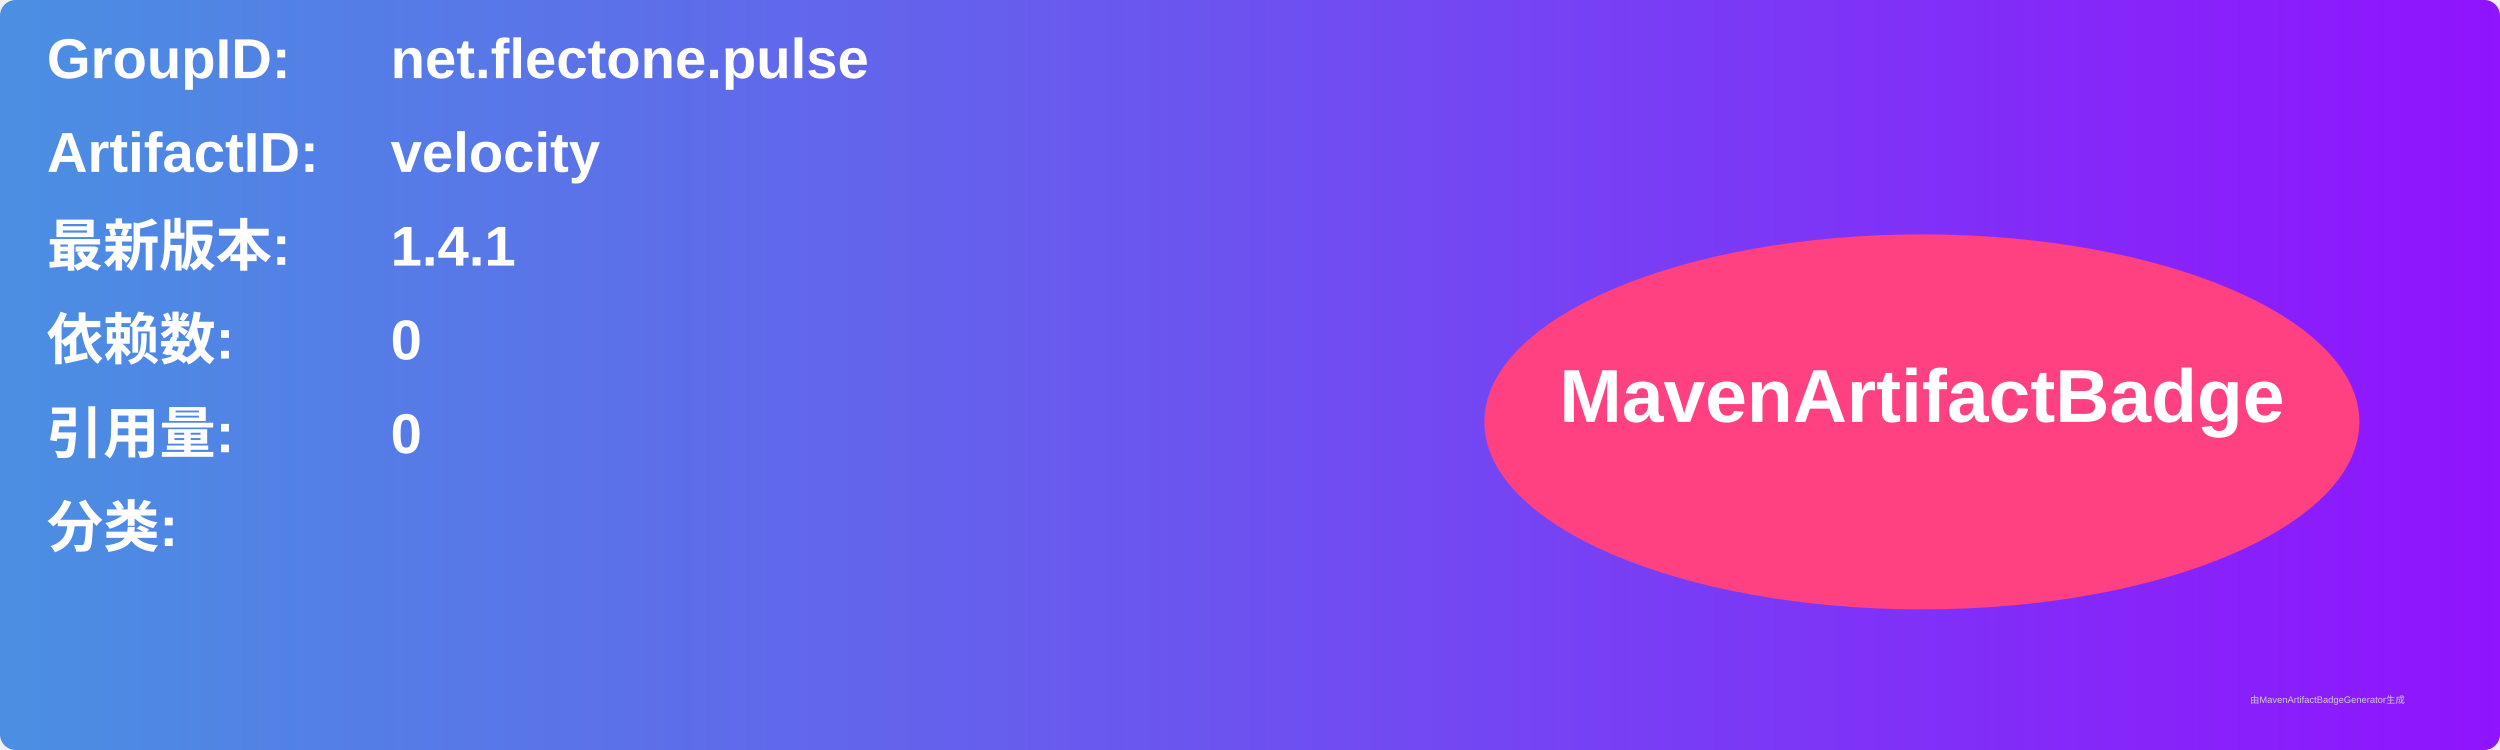
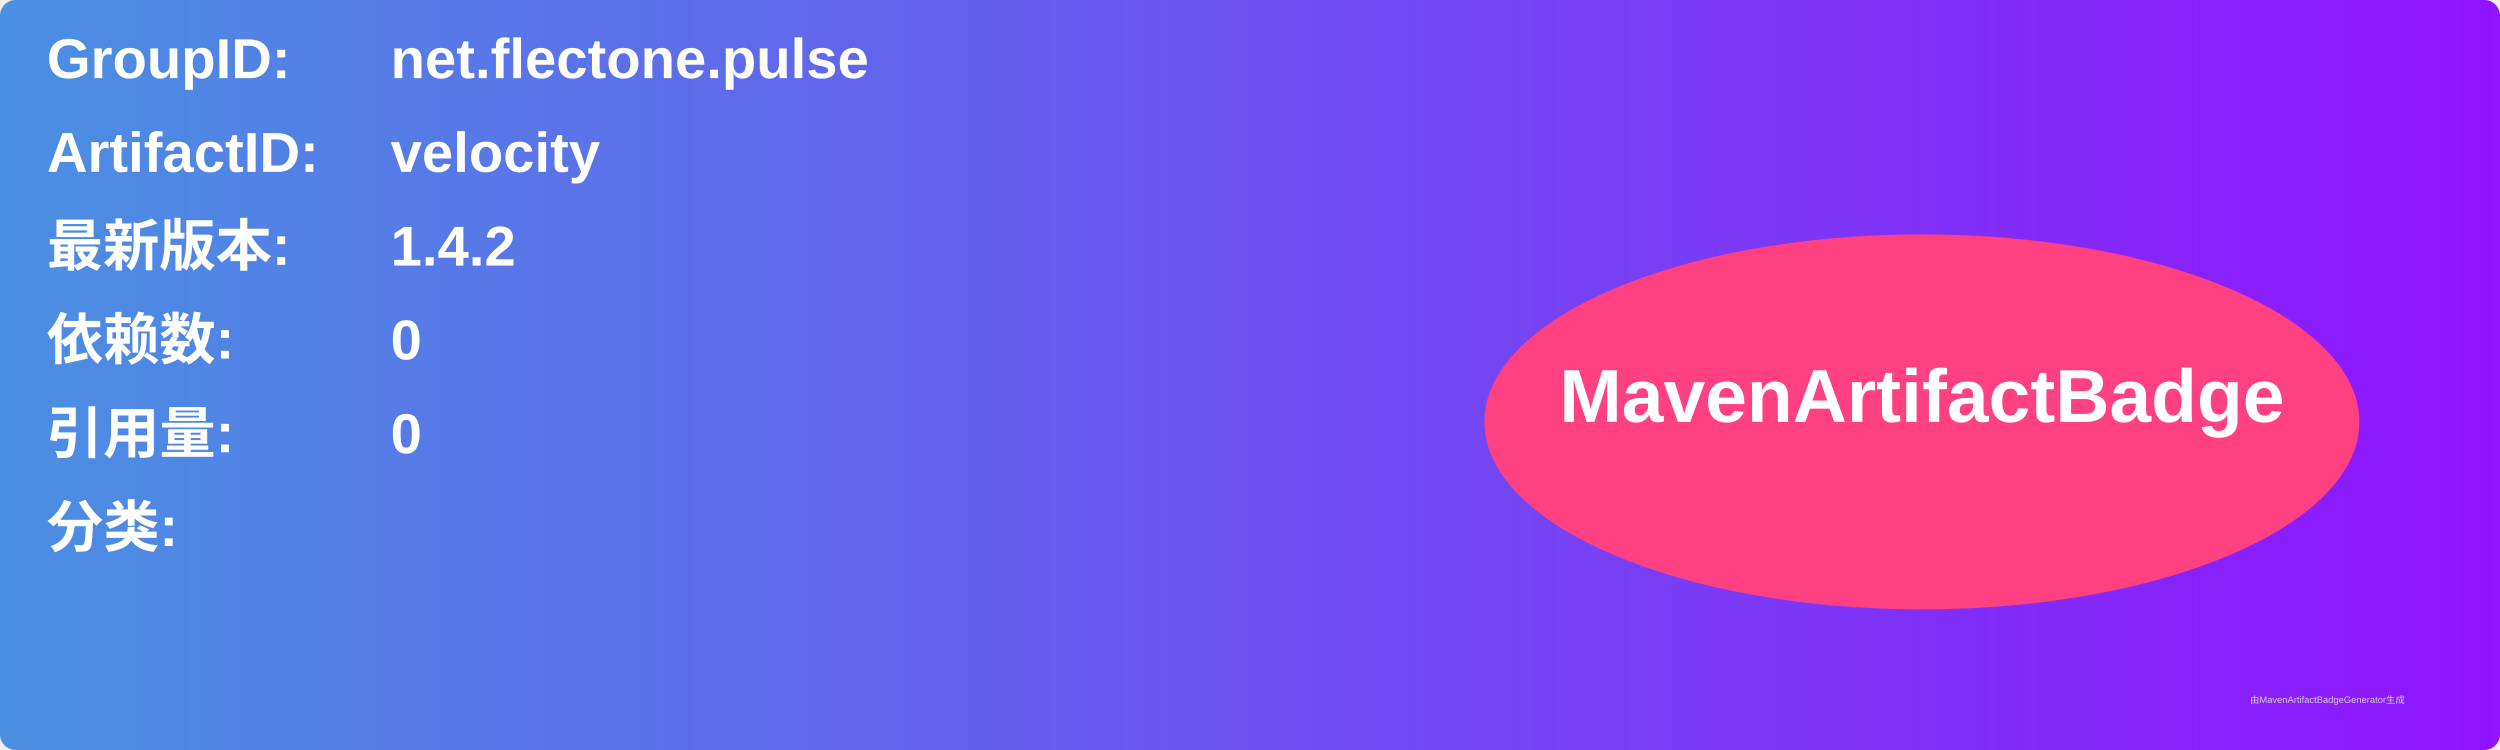
<svg xmlns="http://www.w3.org/2000/svg" width="800" height="240" viewBox="0 0 800 240">
  <linearGradient id="grad" x1="0%" y1="0%" x2="100%" y2="0%">
    <stop offset="0%" stop-color="#4a90e2" />
    <stop offset="100%" stop-color="#9013fe" />
  </linearGradient>
  <rect width="100%" height="100%" rx="5" ry="5" fill="url(#grad)" />
  <g transform="translate(15, 15)">
    <text x="0" y="10" font-family="Arial" font-size="18" fill="white" font-weight="bold" width="260">GroupID:</text>
    <text x="110" y="10" font-family="Arial" font-size="18" fill="white" font-weight="bold" width="460">net.flectone.pulse</text>
    <text x="0" y="40" font-family="Arial" font-size="18" fill="white" font-weight="bold" width="260">ArtifactID:</text>
    <text x="110" y="40" font-family="Arial" font-size="18" fill="white" font-weight="bold" width="460">velocity</text>
    <text x="0" y="70" font-family="Arial" font-size="18" fill="white" font-weight="bold">最新版本:</text>
    <text x="110" y="70" font-family="Arial" font-size="18" fill="white" font-weight="bold">
-       <tspan font-weight="bold">1.4.1</tspan>
+       <tspan font-weight="bold">1.4.2</tspan>
    </text>
    <text x="0" y="100" font-family="Arial" font-size="18" fill="white" font-weight="bold">依赖数: </text>
    <text x="110" y="100" font-family="Arial" font-size="18" fill="white">
      <tspan font-weight="bold">0</tspan>
    </text>
    <text x="0" y="130" font-family="Arial" font-size="18" fill="white" font-weight="bold">引用量: </text>
    <text x="110" y="130" font-family="Arial" font-size="18" fill="white">
      <tspan font-weight="bold">0</tspan>
    </text>
    <text x="0" y="160" font-family="Arial" font-size="18" fill="white" font-weight="bold">分类:</text>
    <text x="10" y="190" font-family="Arial" font-size="10" fill="white">
      <tspan font-weight="bold" />
    </text>
    <ellipse cx="600" cy="120" rx="140" ry="60" fill="#ff4081" />
    <text x="600" y="120" text-anchor="middle" font-family="Arial" font-size="24" fill="white" font-weight="bold">MavenArtifactBadge</text>
  </g>
  <text x="720" y="225" font-family="Arial" font-size="3" fill="#d0d0d0">由MavenArtifactBadgeGenerator生成</text>
</svg>
